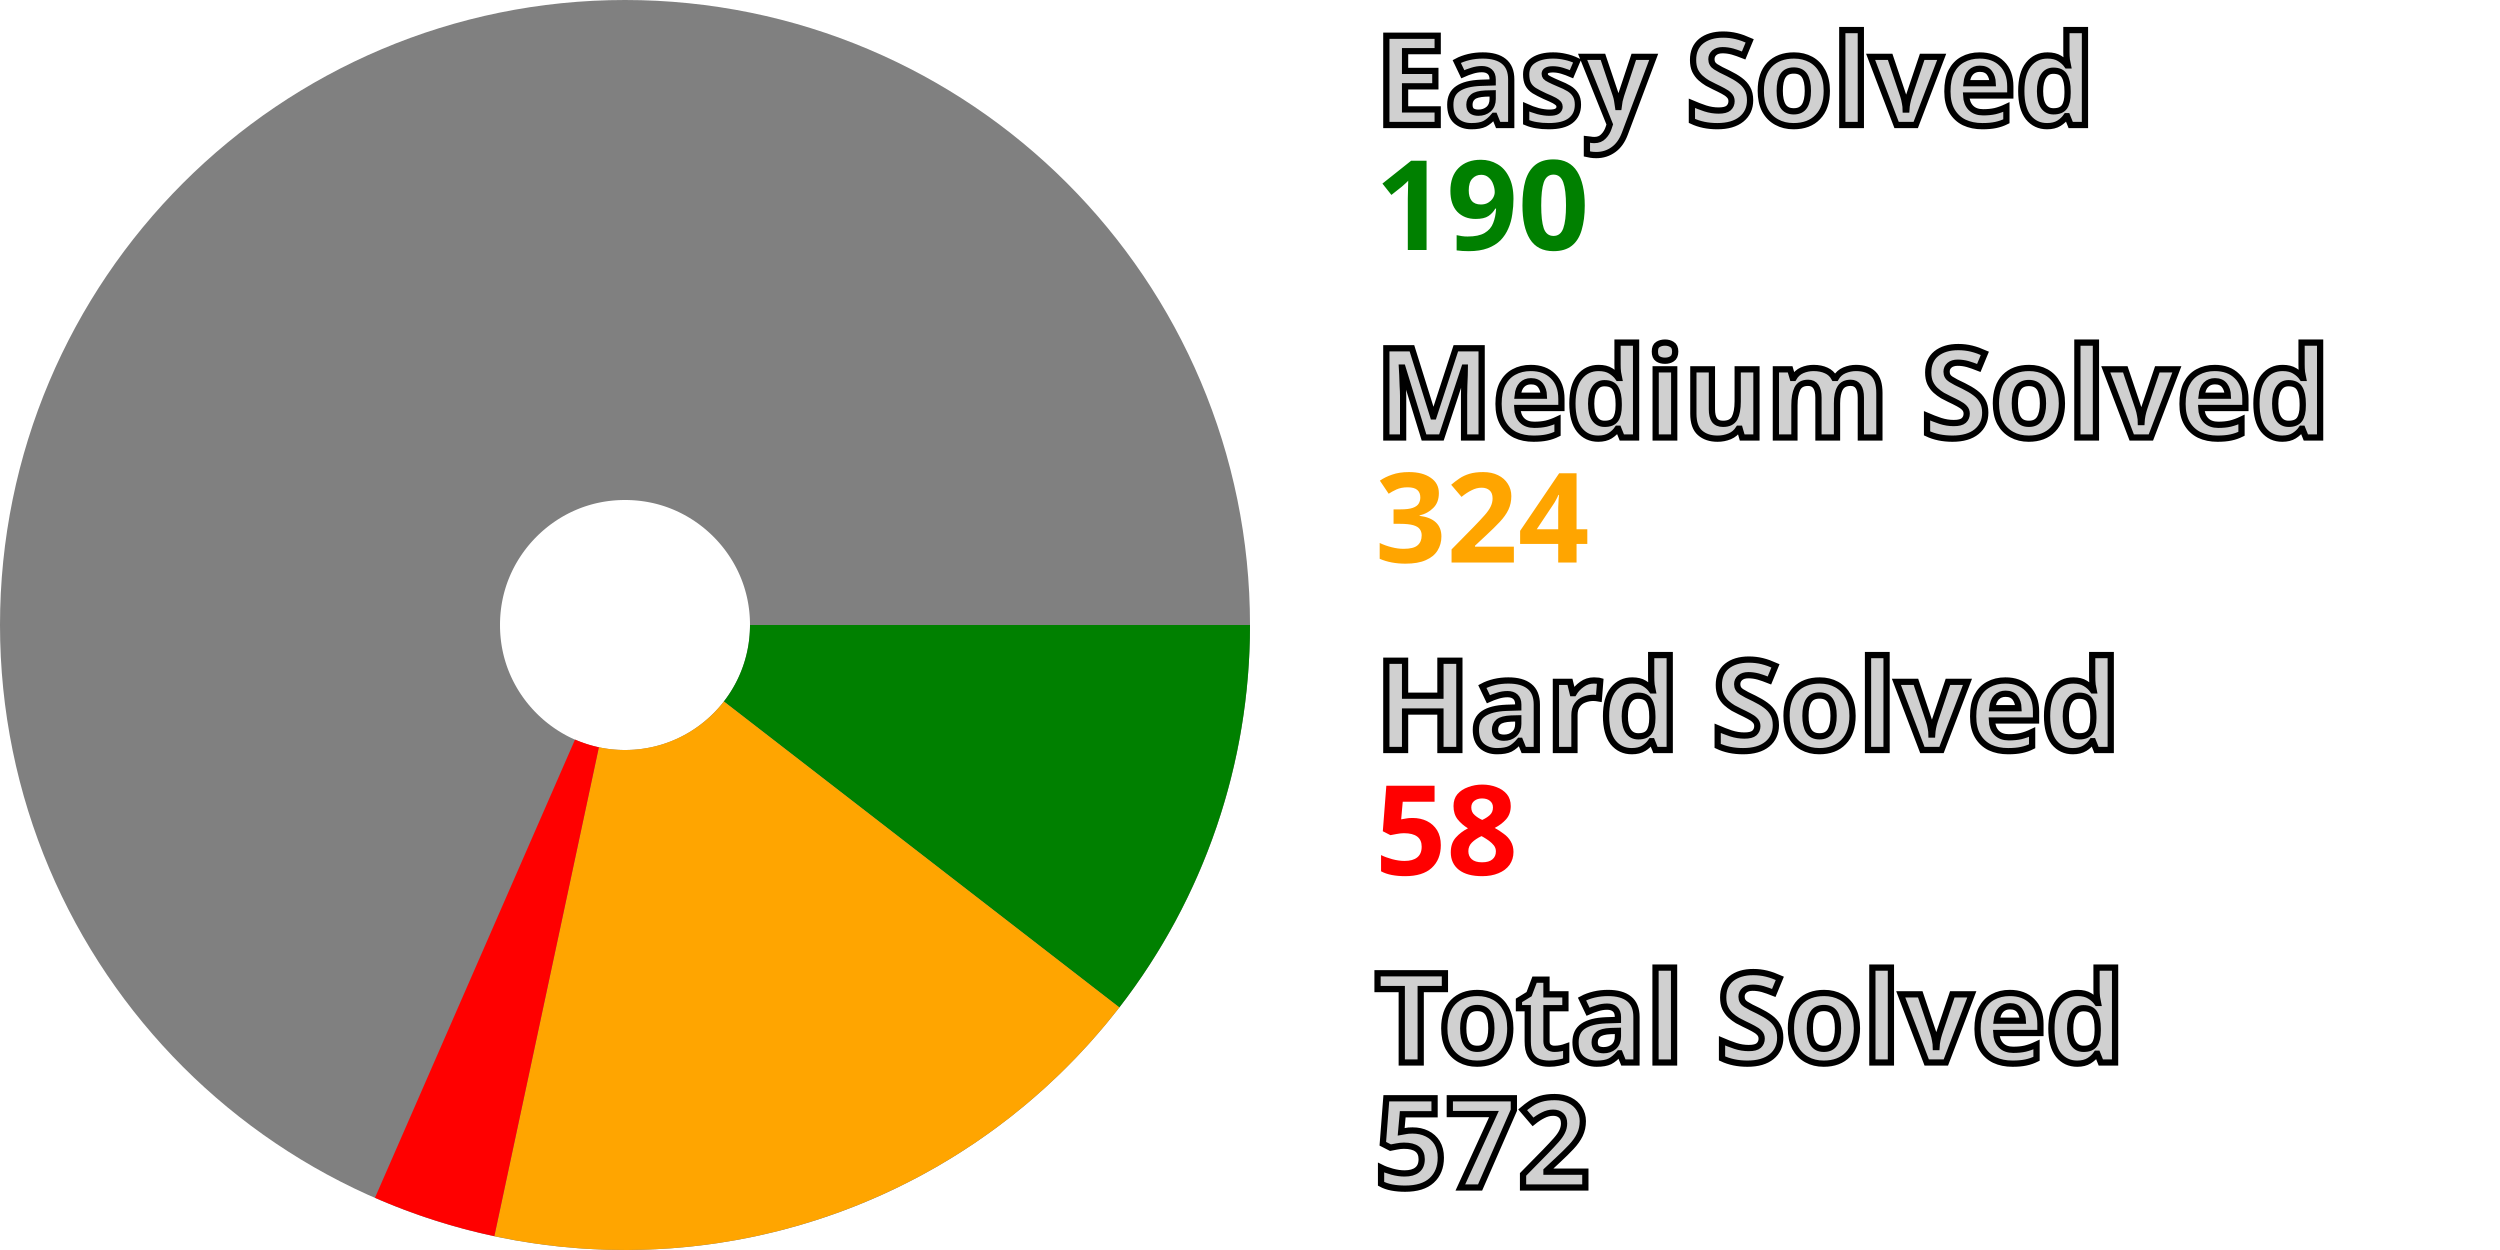
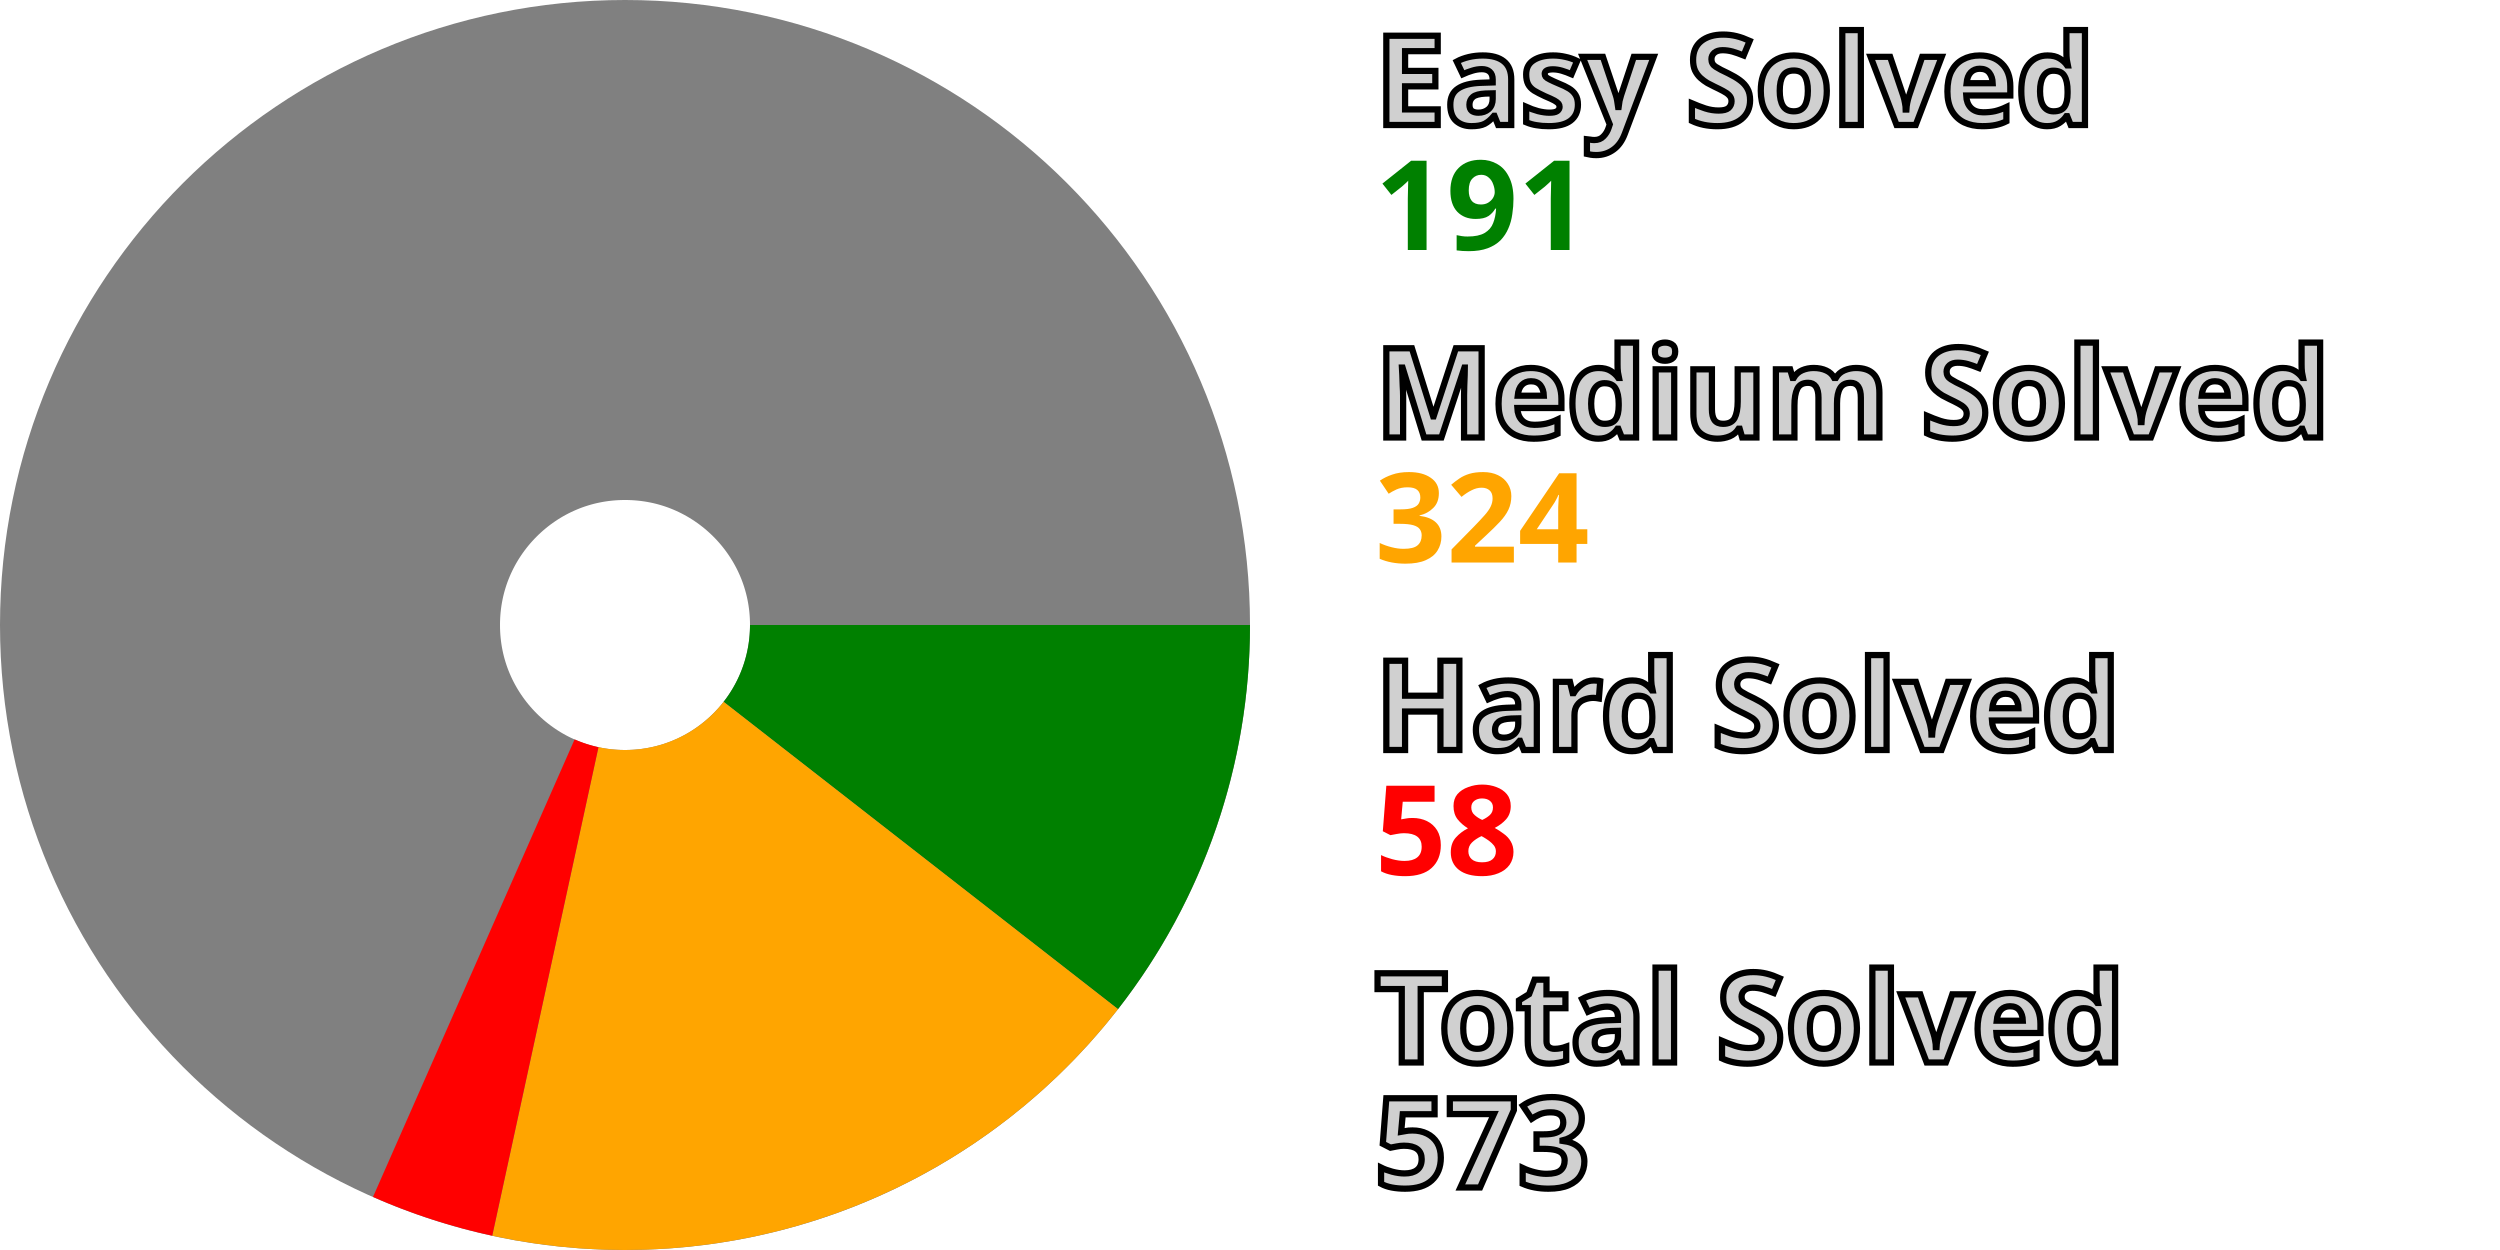
<svg xmlns="http://www.w3.org/2000/svg" width="200" height="100" viewBox="0 0 200 100" stroke-width="40" fill="none">
  <style>.small {font: bold 10px sans-serif; fill: #d0d0d0; stroke: black; stroke-width: 0.5px;}</style>
  <style>.esy {font: bold 10px sans-serif; fill: green;}</style>
  <style>.mdm {font: bold 10px sans-serif; fill: orange;}</style>
  <style>.hrd {font: bold 10px sans-serif; fill: red;}</style>
  <circle cx="50" cy="50" r="30.0" stroke="gray" />
-   <path d="M80.0 50 A 30.0 30.0, 0, 0, 1, 73.728 68.357" stroke="green" />
-   <path d="M73.728 68.357 A 30.0 30.0, 0, 0, 1, 43.73 79.338" stroke="orange" />
-   <path d="M43.73 79.338 A 30.0 30.0, 0, 0, 1, 37.999 77.495" stroke="red" />
+   <path d="M80.0 50 A 30.0 30.0, 0, 0, 1, 73.664 68.439" stroke="green" />
+   <path d="M73.664 68.439 A 30.0 30.0, 0, 0, 1, 43.629 79.316" stroke="orange" />
+   <path d="M43.629 79.316 A 30.0 30.0, 0, 0, 1, 37.904 77.453" stroke="red" />
  <text x="110.0" y="10.0" class="small">Easy Solved</text>
-   <text x="110.0" y="20.0" class="esy">190</text>
+   <text x="110.0" y="20.0" class="esy">191</text>
  <text x="110.0" y="35.0" class="small">Medium Solved</text>
  <text x="110.0" y="45.0" class="mdm">324</text>
  <text x="110.0" y="60.0" class="small">Hard Solved</text>
  <text x="110.0" y="70.0" class="hrd">58</text>
  <text x="110.0" y="85.0" class="small">Total Solved</text>
-   <text x="110.0" y="95.0" class="small">572</text>
+   <text x="110.0" y="95.0" class="small">573</text>
</svg>
